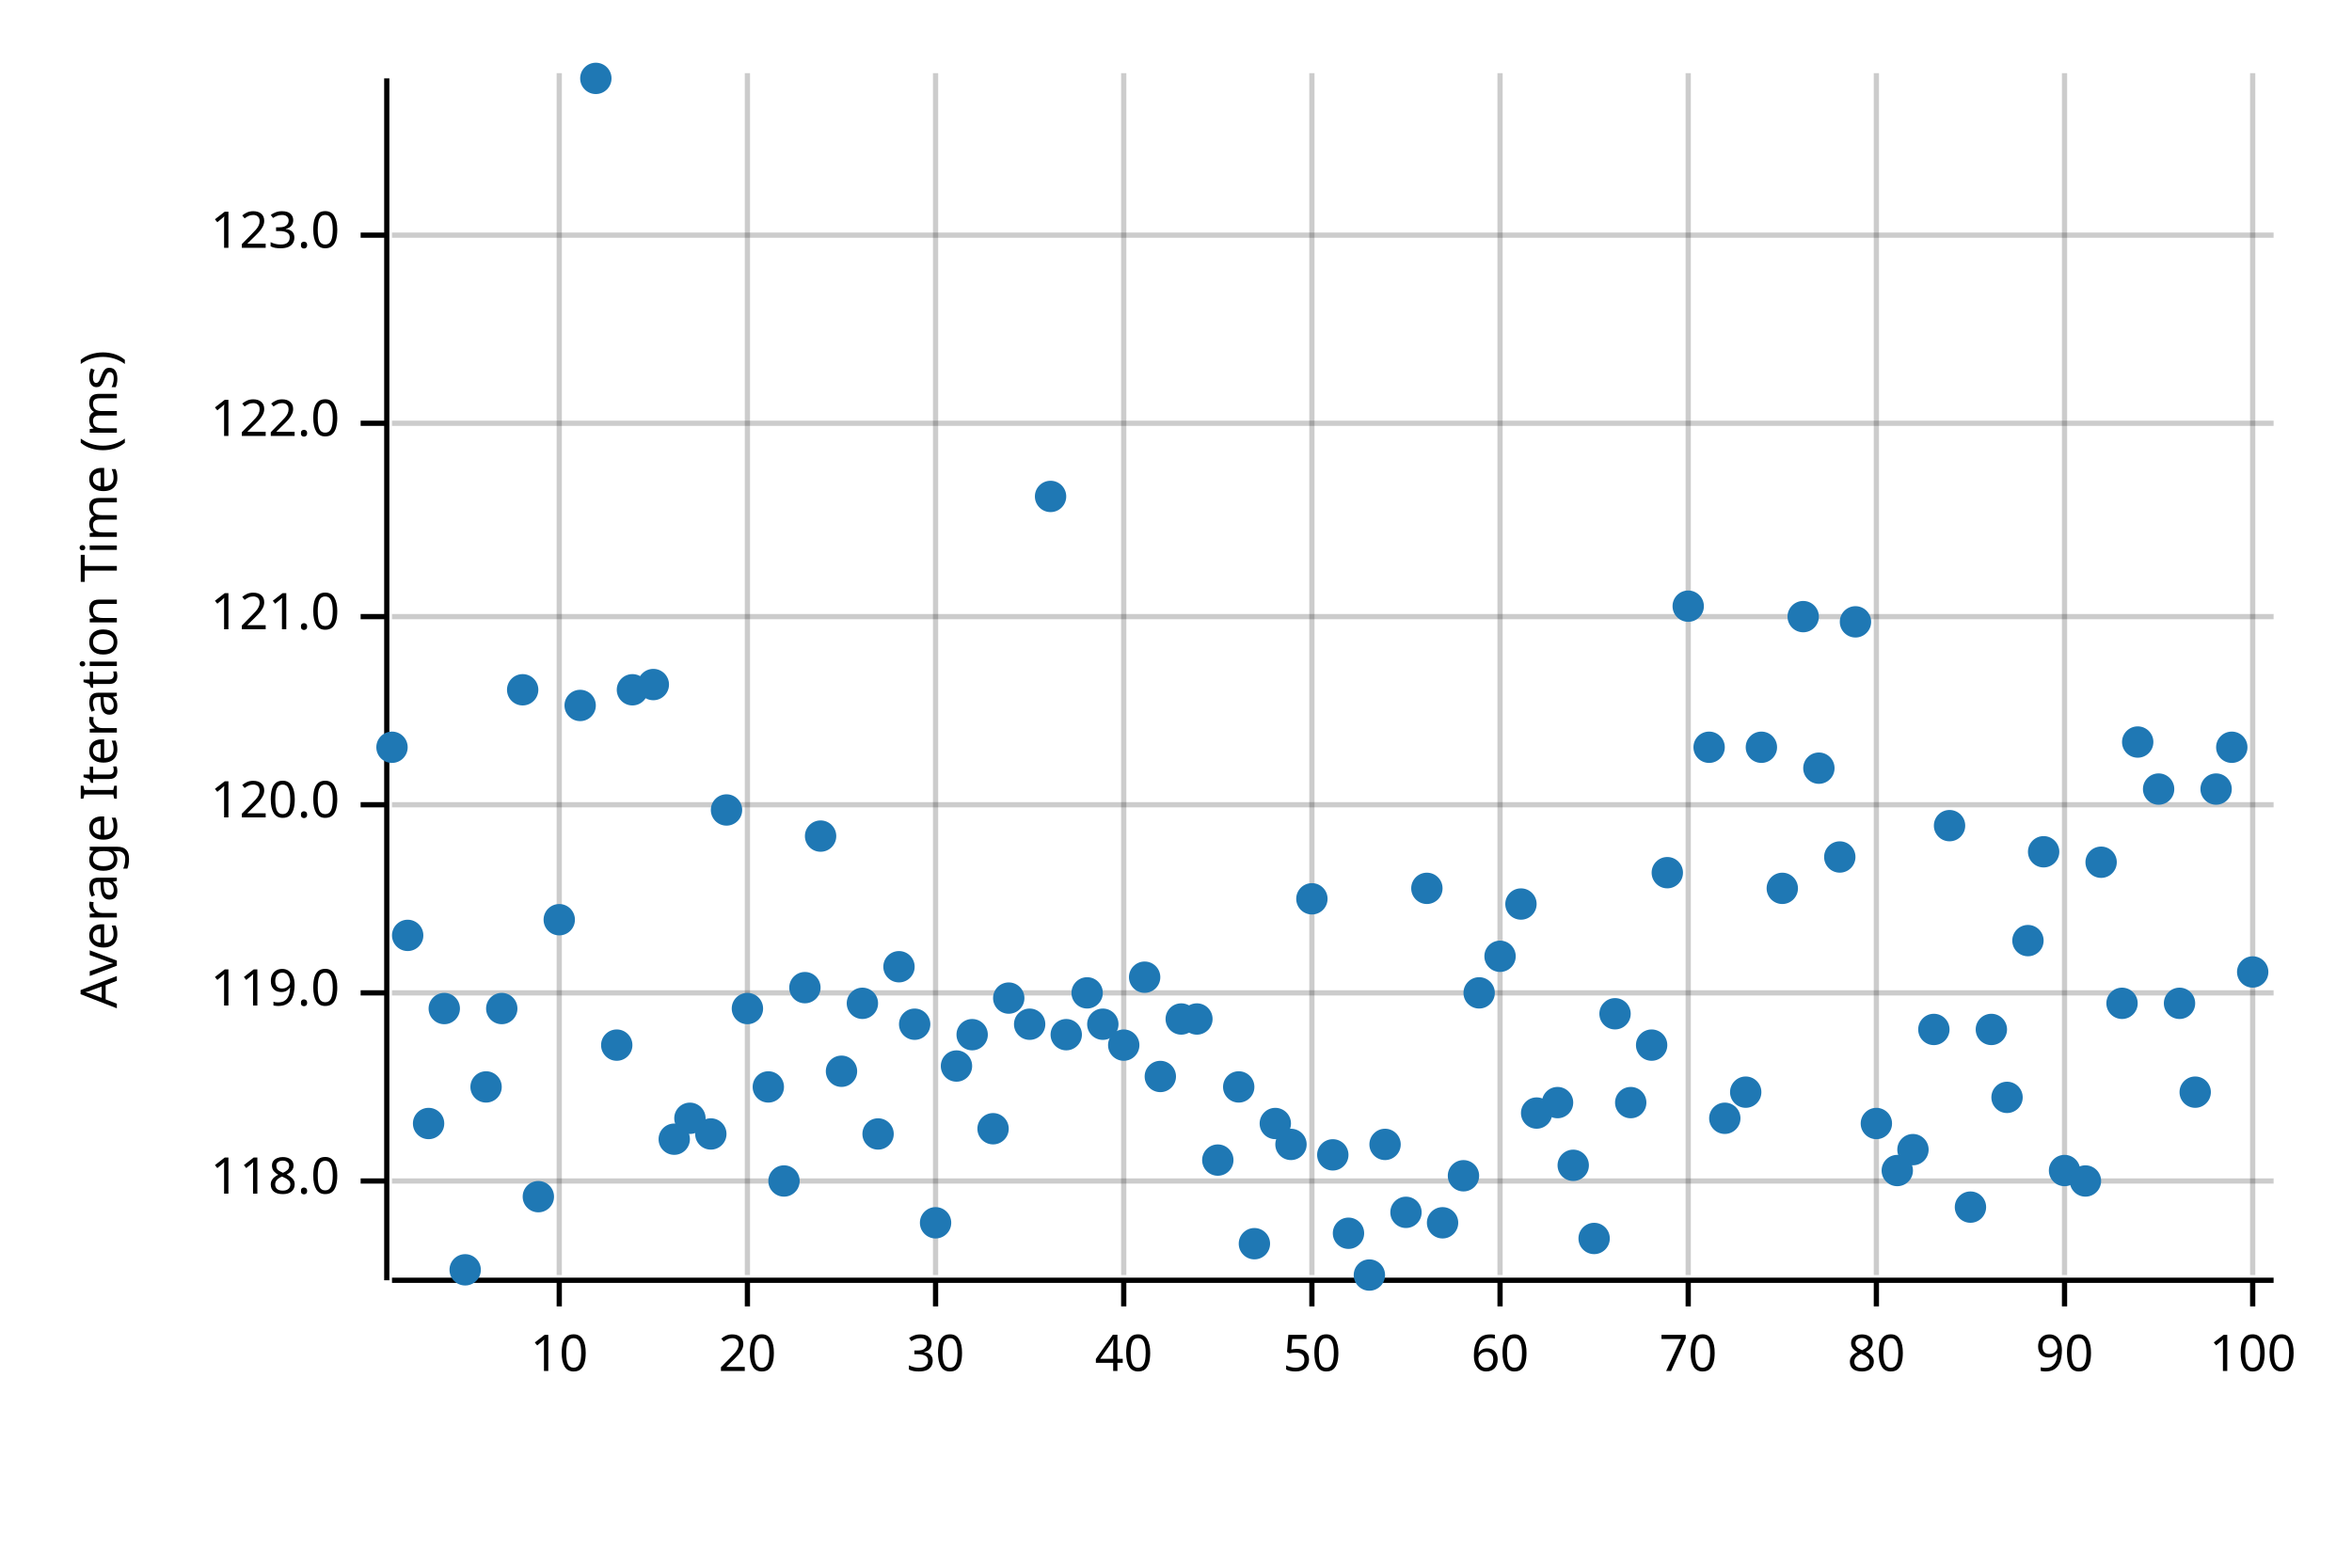
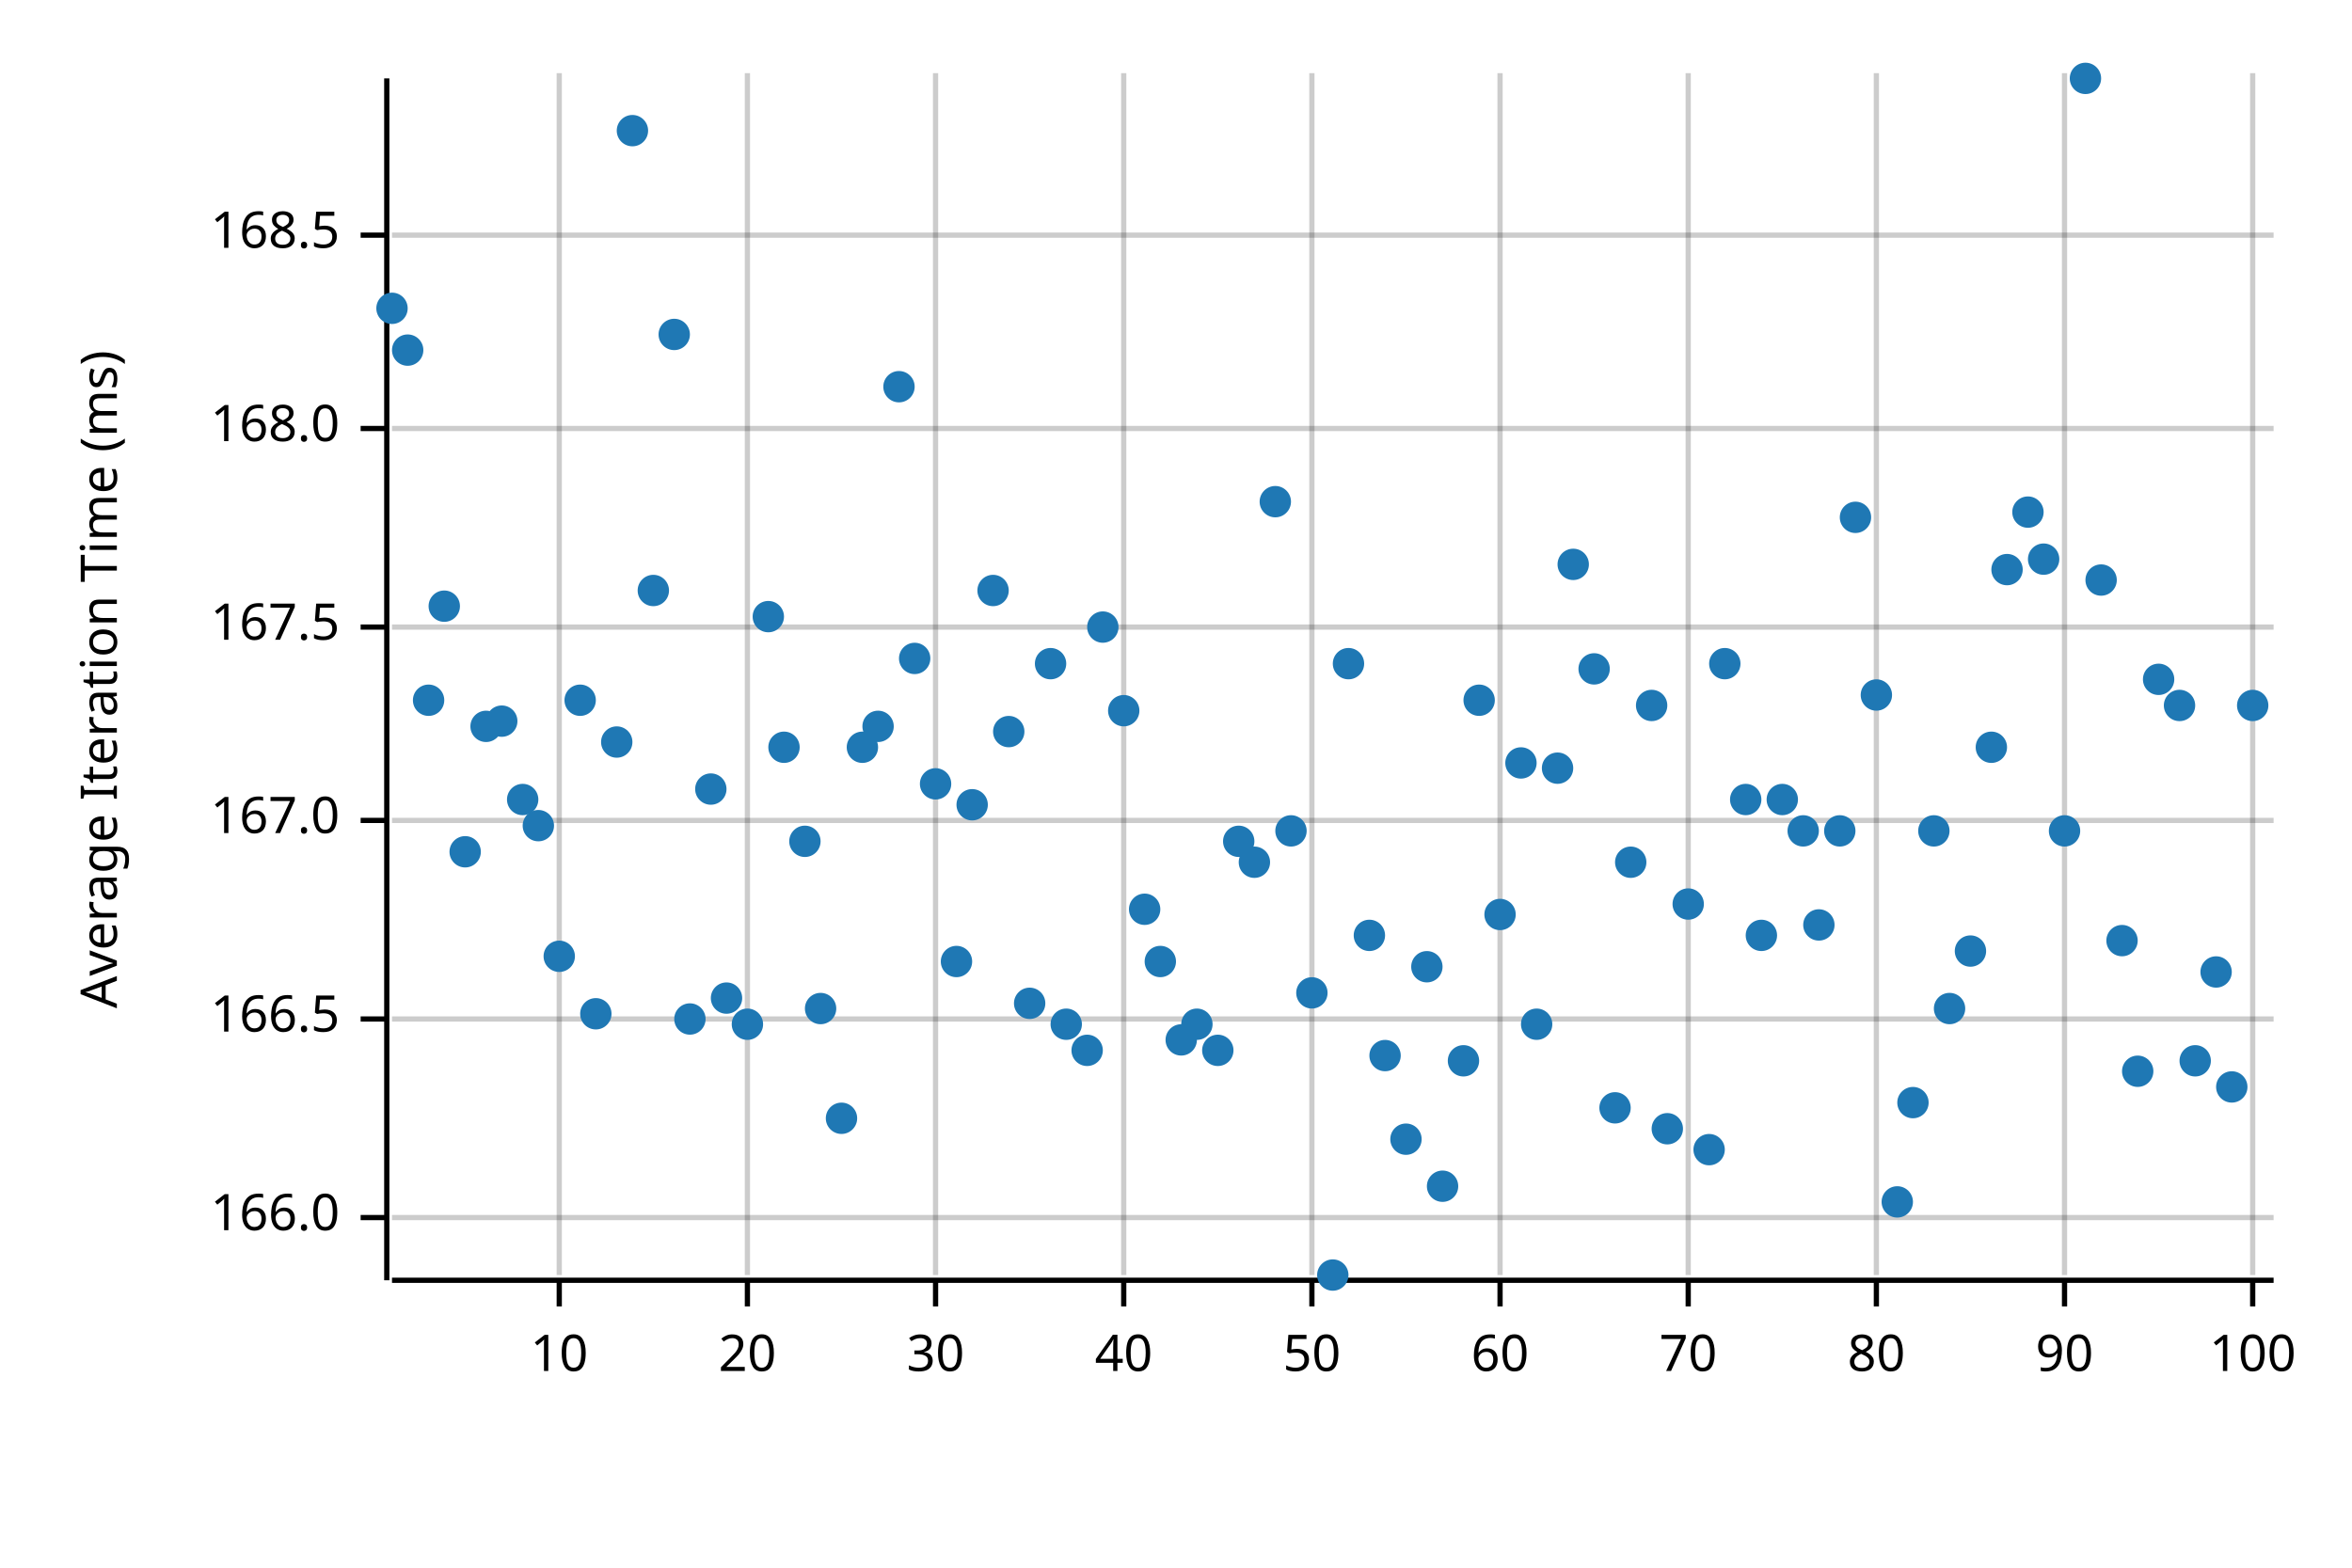
<svg xmlns="http://www.w3.org/2000/svg" width="450" height="300" viewBox="0 0 450 300">
  <text x="15" y="130" dy="0.76em" text-anchor="middle" font-family="sans-serif" font-size="9.677" opacity="1" fill="#000000" transform="rotate(270, 15, 130)">
Average Iteration Time (ms)
</text>
  <line opacity="0.2" stroke="#000000" stroke-width="1" x1="107" y1="244" x2="107" y2="14" />
  <line opacity="0.2" stroke="#000000" stroke-width="1" x1="143" y1="244" x2="143" y2="14" />
  <line opacity="0.2" stroke="#000000" stroke-width="1" x1="179" y1="244" x2="179" y2="14" />
  <line opacity="0.2" stroke="#000000" stroke-width="1" x1="215" y1="244" x2="215" y2="14" />
  <line opacity="0.2" stroke="#000000" stroke-width="1" x1="251" y1="244" x2="251" y2="14" />
  <line opacity="0.2" stroke="#000000" stroke-width="1" x1="287" y1="244" x2="287" y2="14" />
  <line opacity="0.2" stroke="#000000" stroke-width="1" x1="323" y1="244" x2="323" y2="14" />
  <line opacity="0.2" stroke="#000000" stroke-width="1" x1="359" y1="244" x2="359" y2="14" />
  <line opacity="0.2" stroke="#000000" stroke-width="1" x1="395" y1="244" x2="395" y2="14" />
  <line opacity="0.2" stroke="#000000" stroke-width="1" x1="431" y1="244" x2="431" y2="14" />
-   <line opacity="0.2" stroke="#000000" stroke-width="1" x1="75" y1="226" x2="435" y2="226" />
-   <line opacity="0.2" stroke="#000000" stroke-width="1" x1="75" y1="190" x2="435" y2="190" />
-   <line opacity="0.2" stroke="#000000" stroke-width="1" x1="75" y1="154" x2="435" y2="154" />
-   <line opacity="0.2" stroke="#000000" stroke-width="1" x1="75" y1="118" x2="435" y2="118" />
-   <line opacity="0.2" stroke="#000000" stroke-width="1" x1="75" y1="81" x2="435" y2="81" />
+   <line opacity="0.2" stroke="#000000" stroke-width="1" x1="75" y1="233" x2="435" y2="233" />
+   <line opacity="0.2" stroke="#000000" stroke-width="1" x1="75" y1="195" x2="435" y2="195" />
+   <line opacity="0.2" stroke="#000000" stroke-width="1" x1="75" y1="157" x2="435" y2="157" />
+   <line opacity="0.2" stroke="#000000" stroke-width="1" x1="75" y1="120" x2="435" y2="120" />
+   <line opacity="0.2" stroke="#000000" stroke-width="1" x1="75" y1="82" x2="435" y2="82" />
  <line opacity="0.2" stroke="#000000" stroke-width="1" x1="75" y1="45" x2="435" y2="45" />
  <polyline fill="none" opacity="1" stroke="#000000" stroke-width="1" points="74,15 74,245 " />
-   <text x="65" y="226" dy="0.5ex" text-anchor="end" font-family="sans-serif" font-size="9.677" opacity="1" fill="#000000">
- 118.0
+   <text x="65" y="233" dy="0.5ex" text-anchor="end" font-family="sans-serif" font-size="9.677" opacity="1" fill="#000000">
+ 166.0
</text>
-   <polyline fill="none" opacity="1" stroke="#000000" stroke-width="1" points="69,226 74,226 " />
-   <text x="65" y="190" dy="0.5ex" text-anchor="end" font-family="sans-serif" font-size="9.677" opacity="1" fill="#000000">
- 119.0
+   <polyline fill="none" opacity="1" stroke="#000000" stroke-width="1" points="69,233 74,233 " />
+   <text x="65" y="195" dy="0.5ex" text-anchor="end" font-family="sans-serif" font-size="9.677" opacity="1" fill="#000000">
+ 166.5
</text>
-   <polyline fill="none" opacity="1" stroke="#000000" stroke-width="1" points="69,190 74,190 " />
-   <text x="65" y="154" dy="0.5ex" text-anchor="end" font-family="sans-serif" font-size="9.677" opacity="1" fill="#000000">
- 120.0
+   <polyline fill="none" opacity="1" stroke="#000000" stroke-width="1" points="69,195 74,195 " />
+   <text x="65" y="157" dy="0.5ex" text-anchor="end" font-family="sans-serif" font-size="9.677" opacity="1" fill="#000000">
+ 167.0
</text>
-   <polyline fill="none" opacity="1" stroke="#000000" stroke-width="1" points="69,154 74,154 " />
-   <text x="65" y="118" dy="0.5ex" text-anchor="end" font-family="sans-serif" font-size="9.677" opacity="1" fill="#000000">
- 121.0
+   <polyline fill="none" opacity="1" stroke="#000000" stroke-width="1" points="69,157 74,157 " />
+   <text x="65" y="120" dy="0.5ex" text-anchor="end" font-family="sans-serif" font-size="9.677" opacity="1" fill="#000000">
+ 167.5
</text>
-   <polyline fill="none" opacity="1" stroke="#000000" stroke-width="1" points="69,118 74,118 " />
-   <text x="65" y="81" dy="0.5ex" text-anchor="end" font-family="sans-serif" font-size="9.677" opacity="1" fill="#000000">
- 122.0
+   <polyline fill="none" opacity="1" stroke="#000000" stroke-width="1" points="69,120 74,120 " />
+   <text x="65" y="82" dy="0.5ex" text-anchor="end" font-family="sans-serif" font-size="9.677" opacity="1" fill="#000000">
+ 168.0
</text>
-   <polyline fill="none" opacity="1" stroke="#000000" stroke-width="1" points="69,81 74,81 " />
+   <polyline fill="none" opacity="1" stroke="#000000" stroke-width="1" points="69,82 74,82 " />
  <text x="65" y="45" dy="0.5ex" text-anchor="end" font-family="sans-serif" font-size="9.677" opacity="1" fill="#000000">
- 123.0
+ 168.5
</text>
  <polyline fill="none" opacity="1" stroke="#000000" stroke-width="1" points="69,45 74,45 " />
  <polyline fill="none" opacity="1" stroke="#000000" stroke-width="1" points="75,245 435,245 " />
  <text x="107" y="255" dy="0.76em" text-anchor="middle" font-family="sans-serif" font-size="9.677" opacity="1" fill="#000000">
10
</text>
  <polyline fill="none" opacity="1" stroke="#000000" stroke-width="1" points="107,245 107,250 " />
  <text x="143" y="255" dy="0.76em" text-anchor="middle" font-family="sans-serif" font-size="9.677" opacity="1" fill="#000000">
20
</text>
  <polyline fill="none" opacity="1" stroke="#000000" stroke-width="1" points="143,245 143,250 " />
  <text x="179" y="255" dy="0.76em" text-anchor="middle" font-family="sans-serif" font-size="9.677" opacity="1" fill="#000000">
30
</text>
  <polyline fill="none" opacity="1" stroke="#000000" stroke-width="1" points="179,245 179,250 " />
  <text x="215" y="255" dy="0.76em" text-anchor="middle" font-family="sans-serif" font-size="9.677" opacity="1" fill="#000000">
40
</text>
  <polyline fill="none" opacity="1" stroke="#000000" stroke-width="1" points="215,245 215,250 " />
  <text x="251" y="255" dy="0.76em" text-anchor="middle" font-family="sans-serif" font-size="9.677" opacity="1" fill="#000000">
50
</text>
  <polyline fill="none" opacity="1" stroke="#000000" stroke-width="1" points="251,245 251,250 " />
  <text x="287" y="255" dy="0.76em" text-anchor="middle" font-family="sans-serif" font-size="9.677" opacity="1" fill="#000000">
60
</text>
  <polyline fill="none" opacity="1" stroke="#000000" stroke-width="1" points="287,245 287,250 " />
  <text x="323" y="255" dy="0.76em" text-anchor="middle" font-family="sans-serif" font-size="9.677" opacity="1" fill="#000000">
70
</text>
  <polyline fill="none" opacity="1" stroke="#000000" stroke-width="1" points="323,245 323,250 " />
  <text x="359" y="255" dy="0.76em" text-anchor="middle" font-family="sans-serif" font-size="9.677" opacity="1" fill="#000000">
80
</text>
  <polyline fill="none" opacity="1" stroke="#000000" stroke-width="1" points="359,245 359,250 " />
  <text x="395" y="255" dy="0.76em" text-anchor="middle" font-family="sans-serif" font-size="9.677" opacity="1" fill="#000000">
90
</text>
  <polyline fill="none" opacity="1" stroke="#000000" stroke-width="1" points="395,245 395,250 " />
  <text x="431" y="255" dy="0.76em" text-anchor="middle" font-family="sans-serif" font-size="9.677" opacity="1" fill="#000000">
100
</text>
  <polyline fill="none" opacity="1" stroke="#000000" stroke-width="1" points="431,245 431,250 " />
-   <circle cx="75" cy="143" r="3" opacity="1" fill="#1F78B4" stroke="none" stroke-width="1" />
-   <circle cx="78" cy="179" r="3" opacity="1" fill="#1F78B4" stroke="none" stroke-width="1" />
-   <circle cx="82" cy="215" r="3" opacity="1" fill="#1F78B4" stroke="none" stroke-width="1" />
-   <circle cx="85" cy="193" r="3" opacity="1" fill="#1F78B4" stroke="none" stroke-width="1" />
-   <circle cx="89" cy="243" r="3" opacity="1" fill="#1F78B4" stroke="none" stroke-width="1" />
-   <circle cx="93" cy="208" r="3" opacity="1" fill="#1F78B4" stroke="none" stroke-width="1" />
-   <circle cx="96" cy="193" r="3" opacity="1" fill="#1F78B4" stroke="none" stroke-width="1" />
-   <circle cx="100" cy="132" r="3" opacity="1" fill="#1F78B4" stroke="none" stroke-width="1" />
-   <circle cx="103" cy="229" r="3" opacity="1" fill="#1F78B4" stroke="none" stroke-width="1" />
-   <circle cx="107" cy="176" r="3" opacity="1" fill="#1F78B4" stroke="none" stroke-width="1" />
-   <circle cx="111" cy="135" r="3" opacity="1" fill="#1F78B4" stroke="none" stroke-width="1" />
-   <circle cx="114" cy="15" r="3" opacity="1" fill="#1F78B4" stroke="none" stroke-width="1" />
-   <circle cx="118" cy="200" r="3" opacity="1" fill="#1F78B4" stroke="none" stroke-width="1" />
-   <circle cx="121" cy="132" r="3" opacity="1" fill="#1F78B4" stroke="none" stroke-width="1" />
-   <circle cx="125" cy="131" r="3" opacity="1" fill="#1F78B4" stroke="none" stroke-width="1" />
-   <circle cx="129" cy="218" r="3" opacity="1" fill="#1F78B4" stroke="none" stroke-width="1" />
-   <circle cx="132" cy="214" r="3" opacity="1" fill="#1F78B4" stroke="none" stroke-width="1" />
-   <circle cx="136" cy="217" r="3" opacity="1" fill="#1F78B4" stroke="none" stroke-width="1" />
-   <circle cx="139" cy="155" r="3" opacity="1" fill="#1F78B4" stroke="none" stroke-width="1" />
-   <circle cx="143" cy="193" r="3" opacity="1" fill="#1F78B4" stroke="none" stroke-width="1" />
-   <circle cx="147" cy="208" r="3" opacity="1" fill="#1F78B4" stroke="none" stroke-width="1" />
-   <circle cx="150" cy="226" r="3" opacity="1" fill="#1F78B4" stroke="none" stroke-width="1" />
-   <circle cx="154" cy="189" r="3" opacity="1" fill="#1F78B4" stroke="none" stroke-width="1" />
-   <circle cx="157" cy="160" r="3" opacity="1" fill="#1F78B4" stroke="none" stroke-width="1" />
-   <circle cx="161" cy="205" r="3" opacity="1" fill="#1F78B4" stroke="none" stroke-width="1" />
-   <circle cx="165" cy="192" r="3" opacity="1" fill="#1F78B4" stroke="none" stroke-width="1" />
-   <circle cx="168" cy="217" r="3" opacity="1" fill="#1F78B4" stroke="none" stroke-width="1" />
-   <circle cx="172" cy="185" r="3" opacity="1" fill="#1F78B4" stroke="none" stroke-width="1" />
-   <circle cx="175" cy="196" r="3" opacity="1" fill="#1F78B4" stroke="none" stroke-width="1" />
-   <circle cx="179" cy="234" r="3" opacity="1" fill="#1F78B4" stroke="none" stroke-width="1" />
-   <circle cx="183" cy="204" r="3" opacity="1" fill="#1F78B4" stroke="none" stroke-width="1" />
-   <circle cx="186" cy="198" r="3" opacity="1" fill="#1F78B4" stroke="none" stroke-width="1" />
-   <circle cx="190" cy="216" r="3" opacity="1" fill="#1F78B4" stroke="none" stroke-width="1" />
-   <circle cx="193" cy="191" r="3" opacity="1" fill="#1F78B4" stroke="none" stroke-width="1" />
-   <circle cx="197" cy="196" r="3" opacity="1" fill="#1F78B4" stroke="none" stroke-width="1" />
-   <circle cx="201" cy="95" r="3" opacity="1" fill="#1F78B4" stroke="none" stroke-width="1" />
-   <circle cx="204" cy="198" r="3" opacity="1" fill="#1F78B4" stroke="none" stroke-width="1" />
-   <circle cx="208" cy="190" r="3" opacity="1" fill="#1F78B4" stroke="none" stroke-width="1" />
-   <circle cx="211" cy="196" r="3" opacity="1" fill="#1F78B4" stroke="none" stroke-width="1" />
-   <circle cx="215" cy="200" r="3" opacity="1" fill="#1F78B4" stroke="none" stroke-width="1" />
-   <circle cx="219" cy="187" r="3" opacity="1" fill="#1F78B4" stroke="none" stroke-width="1" />
-   <circle cx="222" cy="206" r="3" opacity="1" fill="#1F78B4" stroke="none" stroke-width="1" />
-   <circle cx="226" cy="195" r="3" opacity="1" fill="#1F78B4" stroke="none" stroke-width="1" />
-   <circle cx="229" cy="195" r="3" opacity="1" fill="#1F78B4" stroke="none" stroke-width="1" />
-   <circle cx="233" cy="222" r="3" opacity="1" fill="#1F78B4" stroke="none" stroke-width="1" />
-   <circle cx="237" cy="208" r="3" opacity="1" fill="#1F78B4" stroke="none" stroke-width="1" />
-   <circle cx="240" cy="238" r="3" opacity="1" fill="#1F78B4" stroke="none" stroke-width="1" />
-   <circle cx="244" cy="215" r="3" opacity="1" fill="#1F78B4" stroke="none" stroke-width="1" />
-   <circle cx="247" cy="219" r="3" opacity="1" fill="#1F78B4" stroke="none" stroke-width="1" />
-   <circle cx="251" cy="172" r="3" opacity="1" fill="#1F78B4" stroke="none" stroke-width="1" />
-   <circle cx="255" cy="221" r="3" opacity="1" fill="#1F78B4" stroke="none" stroke-width="1" />
-   <circle cx="258" cy="236" r="3" opacity="1" fill="#1F78B4" stroke="none" stroke-width="1" />
-   <circle cx="262" cy="244" r="3" opacity="1" fill="#1F78B4" stroke="none" stroke-width="1" />
-   <circle cx="265" cy="219" r="3" opacity="1" fill="#1F78B4" stroke="none" stroke-width="1" />
-   <circle cx="269" cy="232" r="3" opacity="1" fill="#1F78B4" stroke="none" stroke-width="1" />
-   <circle cx="273" cy="170" r="3" opacity="1" fill="#1F78B4" stroke="none" stroke-width="1" />
-   <circle cx="276" cy="234" r="3" opacity="1" fill="#1F78B4" stroke="none" stroke-width="1" />
-   <circle cx="280" cy="225" r="3" opacity="1" fill="#1F78B4" stroke="none" stroke-width="1" />
-   <circle cx="283" cy="190" r="3" opacity="1" fill="#1F78B4" stroke="none" stroke-width="1" />
-   <circle cx="287" cy="183" r="3" opacity="1" fill="#1F78B4" stroke="none" stroke-width="1" />
-   <circle cx="291" cy="173" r="3" opacity="1" fill="#1F78B4" stroke="none" stroke-width="1" />
-   <circle cx="294" cy="213" r="3" opacity="1" fill="#1F78B4" stroke="none" stroke-width="1" />
-   <circle cx="298" cy="211" r="3" opacity="1" fill="#1F78B4" stroke="none" stroke-width="1" />
-   <circle cx="301" cy="223" r="3" opacity="1" fill="#1F78B4" stroke="none" stroke-width="1" />
-   <circle cx="305" cy="237" r="3" opacity="1" fill="#1F78B4" stroke="none" stroke-width="1" />
-   <circle cx="309" cy="194" r="3" opacity="1" fill="#1F78B4" stroke="none" stroke-width="1" />
-   <circle cx="312" cy="211" r="3" opacity="1" fill="#1F78B4" stroke="none" stroke-width="1" />
-   <circle cx="316" cy="200" r="3" opacity="1" fill="#1F78B4" stroke="none" stroke-width="1" />
-   <circle cx="319" cy="167" r="3" opacity="1" fill="#1F78B4" stroke="none" stroke-width="1" />
-   <circle cx="323" cy="116" r="3" opacity="1" fill="#1F78B4" stroke="none" stroke-width="1" />
-   <circle cx="327" cy="143" r="3" opacity="1" fill="#1F78B4" stroke="none" stroke-width="1" />
-   <circle cx="330" cy="214" r="3" opacity="1" fill="#1F78B4" stroke="none" stroke-width="1" />
-   <circle cx="334" cy="209" r="3" opacity="1" fill="#1F78B4" stroke="none" stroke-width="1" />
-   <circle cx="337" cy="143" r="3" opacity="1" fill="#1F78B4" stroke="none" stroke-width="1" />
-   <circle cx="341" cy="170" r="3" opacity="1" fill="#1F78B4" stroke="none" stroke-width="1" />
-   <circle cx="345" cy="118" r="3" opacity="1" fill="#1F78B4" stroke="none" stroke-width="1" />
-   <circle cx="348" cy="147" r="3" opacity="1" fill="#1F78B4" stroke="none" stroke-width="1" />
-   <circle cx="352" cy="164" r="3" opacity="1" fill="#1F78B4" stroke="none" stroke-width="1" />
-   <circle cx="355" cy="119" r="3" opacity="1" fill="#1F78B4" stroke="none" stroke-width="1" />
-   <circle cx="359" cy="215" r="3" opacity="1" fill="#1F78B4" stroke="none" stroke-width="1" />
-   <circle cx="363" cy="224" r="3" opacity="1" fill="#1F78B4" stroke="none" stroke-width="1" />
-   <circle cx="366" cy="220" r="3" opacity="1" fill="#1F78B4" stroke="none" stroke-width="1" />
-   <circle cx="370" cy="197" r="3" opacity="1" fill="#1F78B4" stroke="none" stroke-width="1" />
-   <circle cx="373" cy="158" r="3" opacity="1" fill="#1F78B4" stroke="none" stroke-width="1" />
-   <circle cx="377" cy="231" r="3" opacity="1" fill="#1F78B4" stroke="none" stroke-width="1" />
-   <circle cx="381" cy="197" r="3" opacity="1" fill="#1F78B4" stroke="none" stroke-width="1" />
-   <circle cx="384" cy="210" r="3" opacity="1" fill="#1F78B4" stroke="none" stroke-width="1" />
-   <circle cx="388" cy="180" r="3" opacity="1" fill="#1F78B4" stroke="none" stroke-width="1" />
-   <circle cx="391" cy="163" r="3" opacity="1" fill="#1F78B4" stroke="none" stroke-width="1" />
-   <circle cx="395" cy="224" r="3" opacity="1" fill="#1F78B4" stroke="none" stroke-width="1" />
-   <circle cx="399" cy="226" r="3" opacity="1" fill="#1F78B4" stroke="none" stroke-width="1" />
-   <circle cx="402" cy="165" r="3" opacity="1" fill="#1F78B4" stroke="none" stroke-width="1" />
-   <circle cx="406" cy="192" r="3" opacity="1" fill="#1F78B4" stroke="none" stroke-width="1" />
-   <circle cx="409" cy="142" r="3" opacity="1" fill="#1F78B4" stroke="none" stroke-width="1" />
-   <circle cx="413" cy="151" r="3" opacity="1" fill="#1F78B4" stroke="none" stroke-width="1" />
-   <circle cx="417" cy="192" r="3" opacity="1" fill="#1F78B4" stroke="none" stroke-width="1" />
-   <circle cx="420" cy="209" r="3" opacity="1" fill="#1F78B4" stroke="none" stroke-width="1" />
-   <circle cx="424" cy="151" r="3" opacity="1" fill="#1F78B4" stroke="none" stroke-width="1" />
-   <circle cx="427" cy="143" r="3" opacity="1" fill="#1F78B4" stroke="none" stroke-width="1" />
-   <circle cx="431" cy="186" r="3" opacity="1" fill="#1F78B4" stroke="none" stroke-width="1" />
+   <circle cx="75" cy="59" r="3" opacity="1" fill="#1F78B4" stroke="none" stroke-width="1" />
+   <circle cx="78" cy="67" r="3" opacity="1" fill="#1F78B4" stroke="none" stroke-width="1" />
+   <circle cx="82" cy="134" r="3" opacity="1" fill="#1F78B4" stroke="none" stroke-width="1" />
+   <circle cx="85" cy="116" r="3" opacity="1" fill="#1F78B4" stroke="none" stroke-width="1" />
+   <circle cx="89" cy="163" r="3" opacity="1" fill="#1F78B4" stroke="none" stroke-width="1" />
+   <circle cx="93" cy="139" r="3" opacity="1" fill="#1F78B4" stroke="none" stroke-width="1" />
+   <circle cx="96" cy="138" r="3" opacity="1" fill="#1F78B4" stroke="none" stroke-width="1" />
+   <circle cx="100" cy="153" r="3" opacity="1" fill="#1F78B4" stroke="none" stroke-width="1" />
+   <circle cx="103" cy="158" r="3" opacity="1" fill="#1F78B4" stroke="none" stroke-width="1" />
+   <circle cx="107" cy="183" r="3" opacity="1" fill="#1F78B4" stroke="none" stroke-width="1" />
+   <circle cx="111" cy="134" r="3" opacity="1" fill="#1F78B4" stroke="none" stroke-width="1" />
+   <circle cx="114" cy="194" r="3" opacity="1" fill="#1F78B4" stroke="none" stroke-width="1" />
+   <circle cx="118" cy="142" r="3" opacity="1" fill="#1F78B4" stroke="none" stroke-width="1" />
+   <circle cx="121" cy="25" r="3" opacity="1" fill="#1F78B4" stroke="none" stroke-width="1" />
+   <circle cx="125" cy="113" r="3" opacity="1" fill="#1F78B4" stroke="none" stroke-width="1" />
+   <circle cx="129" cy="64" r="3" opacity="1" fill="#1F78B4" stroke="none" stroke-width="1" />
+   <circle cx="132" cy="195" r="3" opacity="1" fill="#1F78B4" stroke="none" stroke-width="1" />
+   <circle cx="136" cy="151" r="3" opacity="1" fill="#1F78B4" stroke="none" stroke-width="1" />
+   <circle cx="139" cy="191" r="3" opacity="1" fill="#1F78B4" stroke="none" stroke-width="1" />
+   <circle cx="143" cy="196" r="3" opacity="1" fill="#1F78B4" stroke="none" stroke-width="1" />
+   <circle cx="147" cy="118" r="3" opacity="1" fill="#1F78B4" stroke="none" stroke-width="1" />
+   <circle cx="150" cy="143" r="3" opacity="1" fill="#1F78B4" stroke="none" stroke-width="1" />
+   <circle cx="154" cy="161" r="3" opacity="1" fill="#1F78B4" stroke="none" stroke-width="1" />
+   <circle cx="157" cy="193" r="3" opacity="1" fill="#1F78B4" stroke="none" stroke-width="1" />
+   <circle cx="161" cy="214" r="3" opacity="1" fill="#1F78B4" stroke="none" stroke-width="1" />
+   <circle cx="165" cy="143" r="3" opacity="1" fill="#1F78B4" stroke="none" stroke-width="1" />
+   <circle cx="168" cy="139" r="3" opacity="1" fill="#1F78B4" stroke="none" stroke-width="1" />
+   <circle cx="172" cy="74" r="3" opacity="1" fill="#1F78B4" stroke="none" stroke-width="1" />
+   <circle cx="175" cy="126" r="3" opacity="1" fill="#1F78B4" stroke="none" stroke-width="1" />
+   <circle cx="179" cy="150" r="3" opacity="1" fill="#1F78B4" stroke="none" stroke-width="1" />
+   <circle cx="183" cy="184" r="3" opacity="1" fill="#1F78B4" stroke="none" stroke-width="1" />
+   <circle cx="186" cy="154" r="3" opacity="1" fill="#1F78B4" stroke="none" stroke-width="1" />
+   <circle cx="190" cy="113" r="3" opacity="1" fill="#1F78B4" stroke="none" stroke-width="1" />
+   <circle cx="193" cy="140" r="3" opacity="1" fill="#1F78B4" stroke="none" stroke-width="1" />
+   <circle cx="197" cy="192" r="3" opacity="1" fill="#1F78B4" stroke="none" stroke-width="1" />
+   <circle cx="201" cy="127" r="3" opacity="1" fill="#1F78B4" stroke="none" stroke-width="1" />
+   <circle cx="204" cy="196" r="3" opacity="1" fill="#1F78B4" stroke="none" stroke-width="1" />
+   <circle cx="208" cy="201" r="3" opacity="1" fill="#1F78B4" stroke="none" stroke-width="1" />
+   <circle cx="211" cy="120" r="3" opacity="1" fill="#1F78B4" stroke="none" stroke-width="1" />
+   <circle cx="215" cy="136" r="3" opacity="1" fill="#1F78B4" stroke="none" stroke-width="1" />
+   <circle cx="219" cy="174" r="3" opacity="1" fill="#1F78B4" stroke="none" stroke-width="1" />
+   <circle cx="222" cy="184" r="3" opacity="1" fill="#1F78B4" stroke="none" stroke-width="1" />
+   <circle cx="226" cy="199" r="3" opacity="1" fill="#1F78B4" stroke="none" stroke-width="1" />
+   <circle cx="229" cy="196" r="3" opacity="1" fill="#1F78B4" stroke="none" stroke-width="1" />
+   <circle cx="233" cy="201" r="3" opacity="1" fill="#1F78B4" stroke="none" stroke-width="1" />
+   <circle cx="237" cy="161" r="3" opacity="1" fill="#1F78B4" stroke="none" stroke-width="1" />
+   <circle cx="240" cy="165" r="3" opacity="1" fill="#1F78B4" stroke="none" stroke-width="1" />
+   <circle cx="244" cy="96" r="3" opacity="1" fill="#1F78B4" stroke="none" stroke-width="1" />
+   <circle cx="247" cy="159" r="3" opacity="1" fill="#1F78B4" stroke="none" stroke-width="1" />
+   <circle cx="251" cy="190" r="3" opacity="1" fill="#1F78B4" stroke="none" stroke-width="1" />
+   <circle cx="255" cy="244" r="3" opacity="1" fill="#1F78B4" stroke="none" stroke-width="1" />
+   <circle cx="258" cy="127" r="3" opacity="1" fill="#1F78B4" stroke="none" stroke-width="1" />
+   <circle cx="262" cy="179" r="3" opacity="1" fill="#1F78B4" stroke="none" stroke-width="1" />
+   <circle cx="265" cy="202" r="3" opacity="1" fill="#1F78B4" stroke="none" stroke-width="1" />
+   <circle cx="269" cy="218" r="3" opacity="1" fill="#1F78B4" stroke="none" stroke-width="1" />
+   <circle cx="273" cy="185" r="3" opacity="1" fill="#1F78B4" stroke="none" stroke-width="1" />
+   <circle cx="276" cy="227" r="3" opacity="1" fill="#1F78B4" stroke="none" stroke-width="1" />
+   <circle cx="280" cy="203" r="3" opacity="1" fill="#1F78B4" stroke="none" stroke-width="1" />
+   <circle cx="283" cy="134" r="3" opacity="1" fill="#1F78B4" stroke="none" stroke-width="1" />
+   <circle cx="287" cy="175" r="3" opacity="1" fill="#1F78B4" stroke="none" stroke-width="1" />
+   <circle cx="291" cy="146" r="3" opacity="1" fill="#1F78B4" stroke="none" stroke-width="1" />
+   <circle cx="294" cy="196" r="3" opacity="1" fill="#1F78B4" stroke="none" stroke-width="1" />
+   <circle cx="298" cy="147" r="3" opacity="1" fill="#1F78B4" stroke="none" stroke-width="1" />
+   <circle cx="301" cy="108" r="3" opacity="1" fill="#1F78B4" stroke="none" stroke-width="1" />
+   <circle cx="305" cy="128" r="3" opacity="1" fill="#1F78B4" stroke="none" stroke-width="1" />
+   <circle cx="309" cy="212" r="3" opacity="1" fill="#1F78B4" stroke="none" stroke-width="1" />
+   <circle cx="312" cy="165" r="3" opacity="1" fill="#1F78B4" stroke="none" stroke-width="1" />
+   <circle cx="316" cy="135" r="3" opacity="1" fill="#1F78B4" stroke="none" stroke-width="1" />
+   <circle cx="319" cy="216" r="3" opacity="1" fill="#1F78B4" stroke="none" stroke-width="1" />
+   <circle cx="323" cy="173" r="3" opacity="1" fill="#1F78B4" stroke="none" stroke-width="1" />
+   <circle cx="327" cy="220" r="3" opacity="1" fill="#1F78B4" stroke="none" stroke-width="1" />
+   <circle cx="330" cy="127" r="3" opacity="1" fill="#1F78B4" stroke="none" stroke-width="1" />
+   <circle cx="334" cy="153" r="3" opacity="1" fill="#1F78B4" stroke="none" stroke-width="1" />
+   <circle cx="337" cy="179" r="3" opacity="1" fill="#1F78B4" stroke="none" stroke-width="1" />
+   <circle cx="341" cy="153" r="3" opacity="1" fill="#1F78B4" stroke="none" stroke-width="1" />
+   <circle cx="345" cy="159" r="3" opacity="1" fill="#1F78B4" stroke="none" stroke-width="1" />
+   <circle cx="348" cy="177" r="3" opacity="1" fill="#1F78B4" stroke="none" stroke-width="1" />
+   <circle cx="352" cy="159" r="3" opacity="1" fill="#1F78B4" stroke="none" stroke-width="1" />
+   <circle cx="355" cy="99" r="3" opacity="1" fill="#1F78B4" stroke="none" stroke-width="1" />
+   <circle cx="359" cy="133" r="3" opacity="1" fill="#1F78B4" stroke="none" stroke-width="1" />
+   <circle cx="363" cy="230" r="3" opacity="1" fill="#1F78B4" stroke="none" stroke-width="1" />
+   <circle cx="366" cy="211" r="3" opacity="1" fill="#1F78B4" stroke="none" stroke-width="1" />
+   <circle cx="370" cy="159" r="3" opacity="1" fill="#1F78B4" stroke="none" stroke-width="1" />
+   <circle cx="373" cy="193" r="3" opacity="1" fill="#1F78B4" stroke="none" stroke-width="1" />
+   <circle cx="377" cy="182" r="3" opacity="1" fill="#1F78B4" stroke="none" stroke-width="1" />
+   <circle cx="381" cy="143" r="3" opacity="1" fill="#1F78B4" stroke="none" stroke-width="1" />
+   <circle cx="384" cy="109" r="3" opacity="1" fill="#1F78B4" stroke="none" stroke-width="1" />
+   <circle cx="388" cy="98" r="3" opacity="1" fill="#1F78B4" stroke="none" stroke-width="1" />
+   <circle cx="391" cy="107" r="3" opacity="1" fill="#1F78B4" stroke="none" stroke-width="1" />
+   <circle cx="395" cy="159" r="3" opacity="1" fill="#1F78B4" stroke="none" stroke-width="1" />
+   <circle cx="399" cy="15" r="3" opacity="1" fill="#1F78B4" stroke="none" stroke-width="1" />
+   <circle cx="402" cy="111" r="3" opacity="1" fill="#1F78B4" stroke="none" stroke-width="1" />
+   <circle cx="406" cy="180" r="3" opacity="1" fill="#1F78B4" stroke="none" stroke-width="1" />
+   <circle cx="409" cy="205" r="3" opacity="1" fill="#1F78B4" stroke="none" stroke-width="1" />
+   <circle cx="413" cy="130" r="3" opacity="1" fill="#1F78B4" stroke="none" stroke-width="1" />
+   <circle cx="417" cy="135" r="3" opacity="1" fill="#1F78B4" stroke="none" stroke-width="1" />
+   <circle cx="420" cy="203" r="3" opacity="1" fill="#1F78B4" stroke="none" stroke-width="1" />
+   <circle cx="424" cy="186" r="3" opacity="1" fill="#1F78B4" stroke="none" stroke-width="1" />
+   <circle cx="427" cy="208" r="3" opacity="1" fill="#1F78B4" stroke="none" stroke-width="1" />
+   <circle cx="431" cy="135" r="3" opacity="1" fill="#1F78B4" stroke="none" stroke-width="1" />
</svg>
